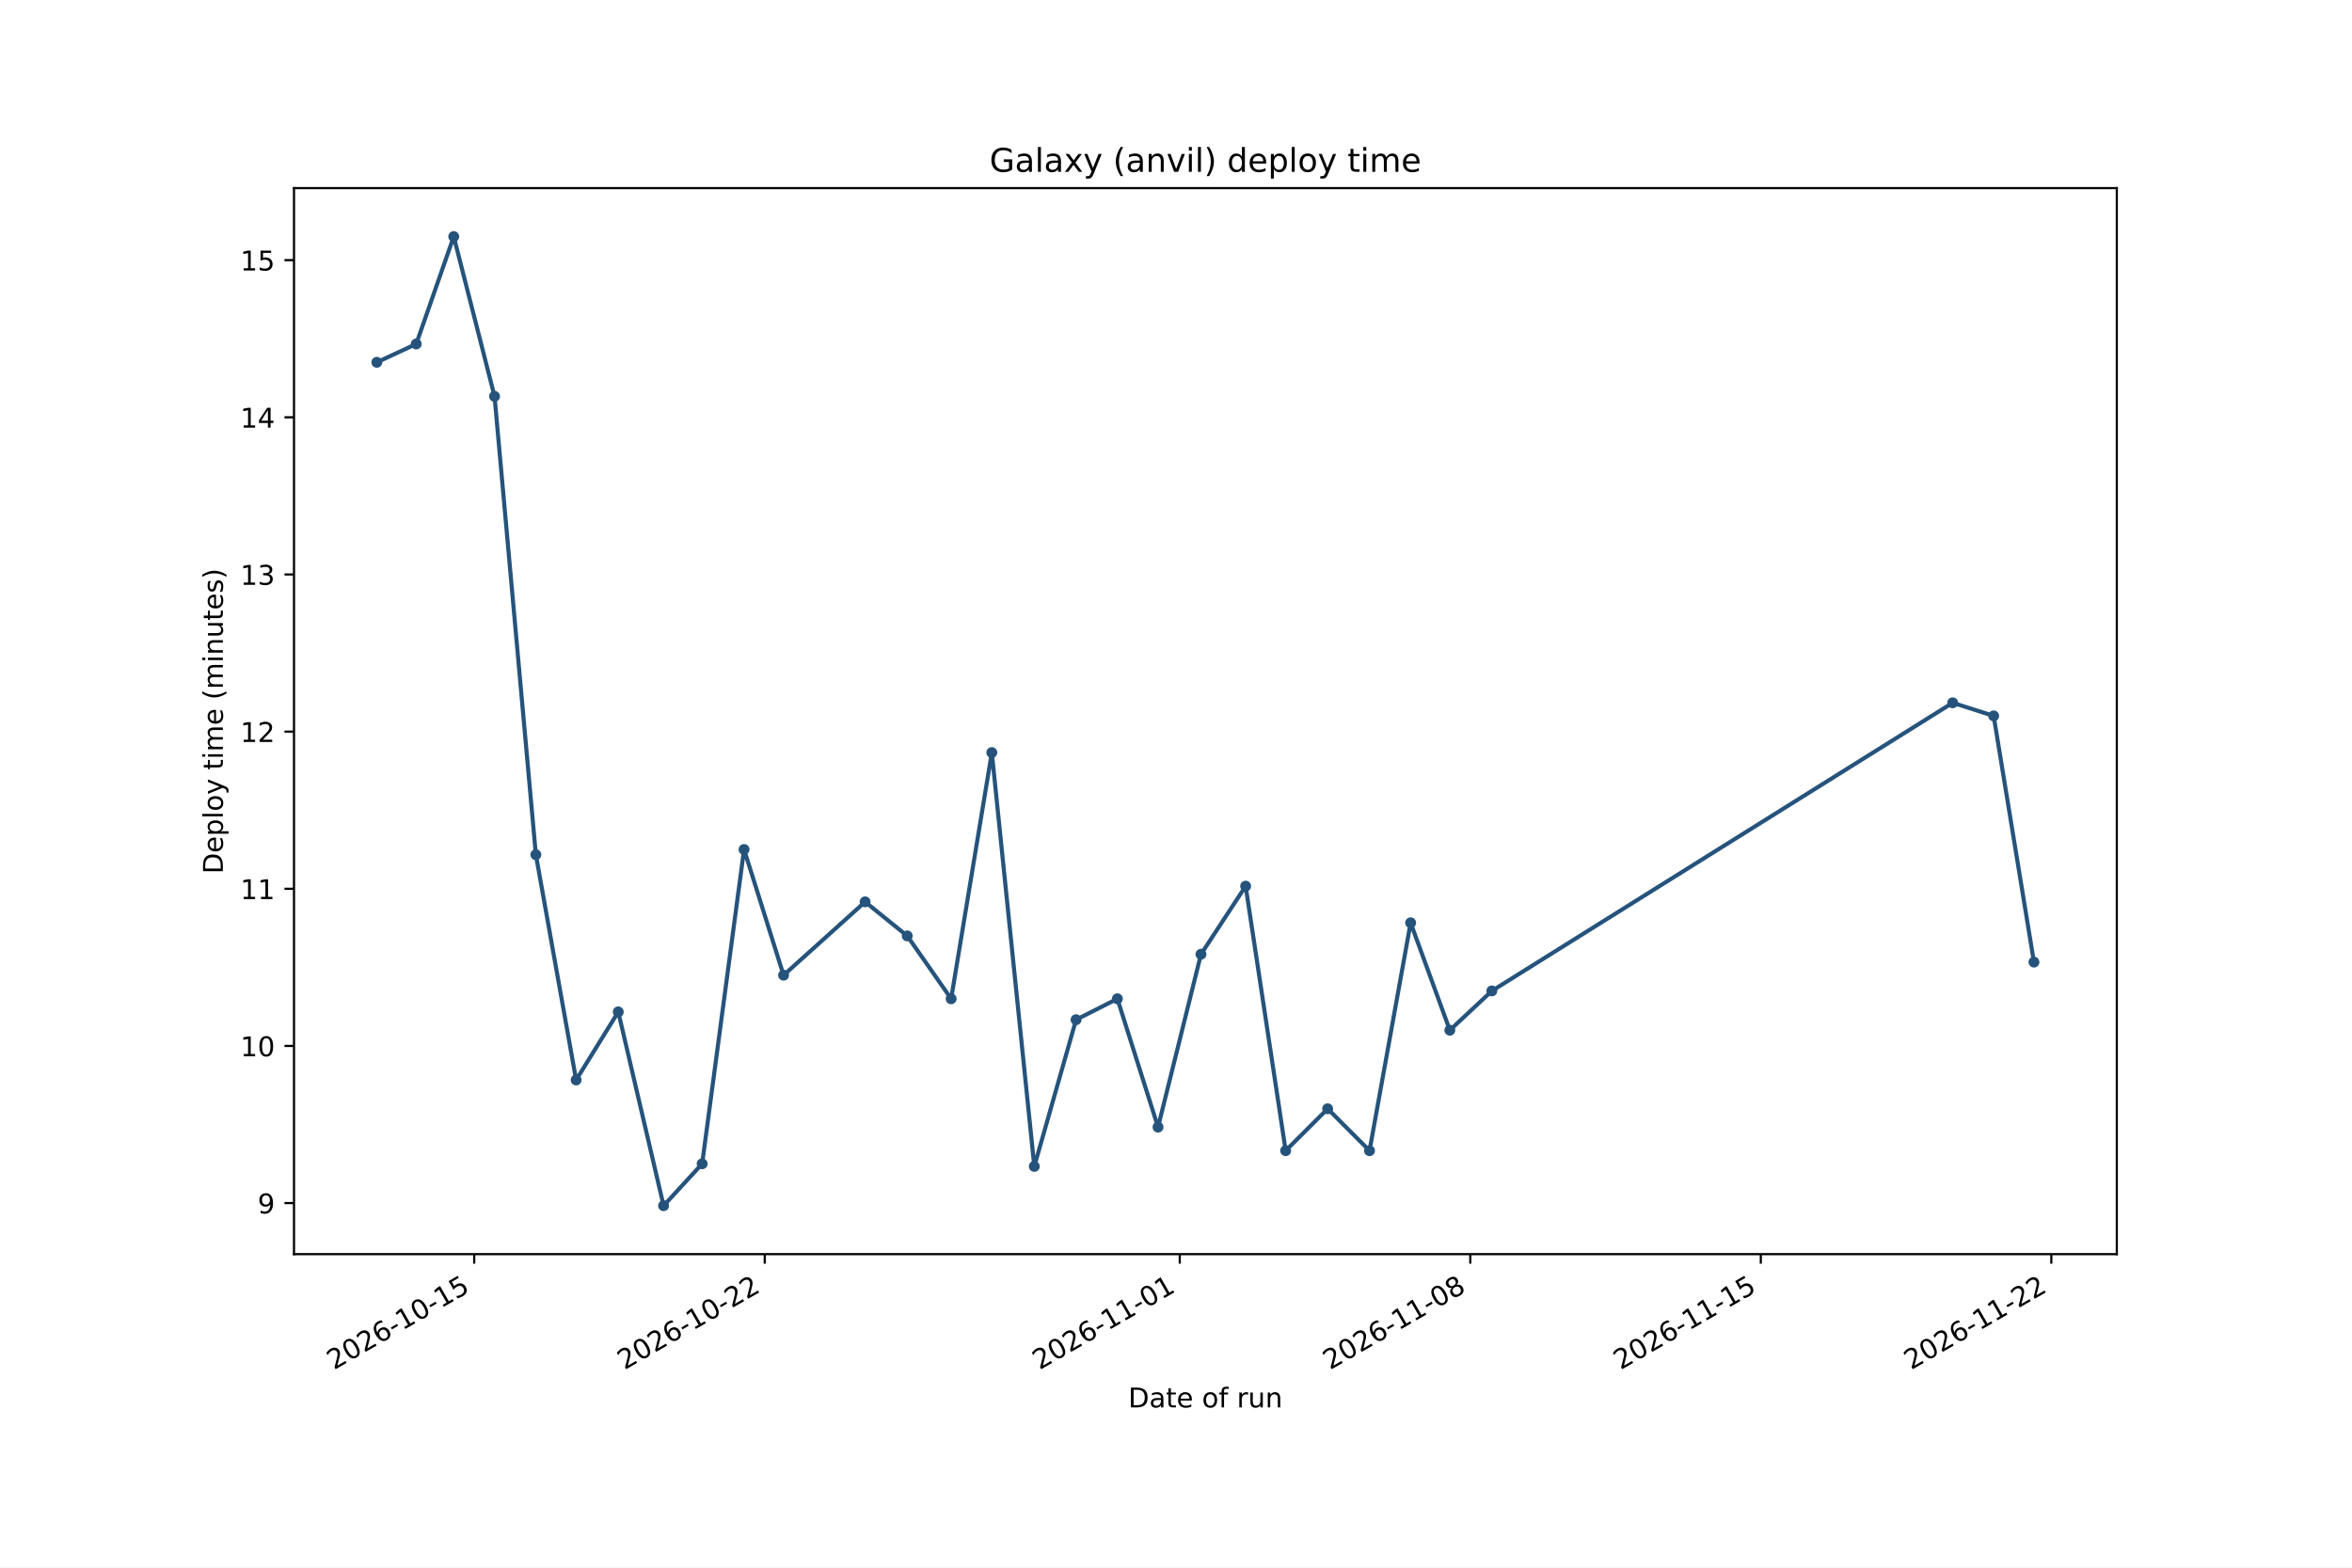
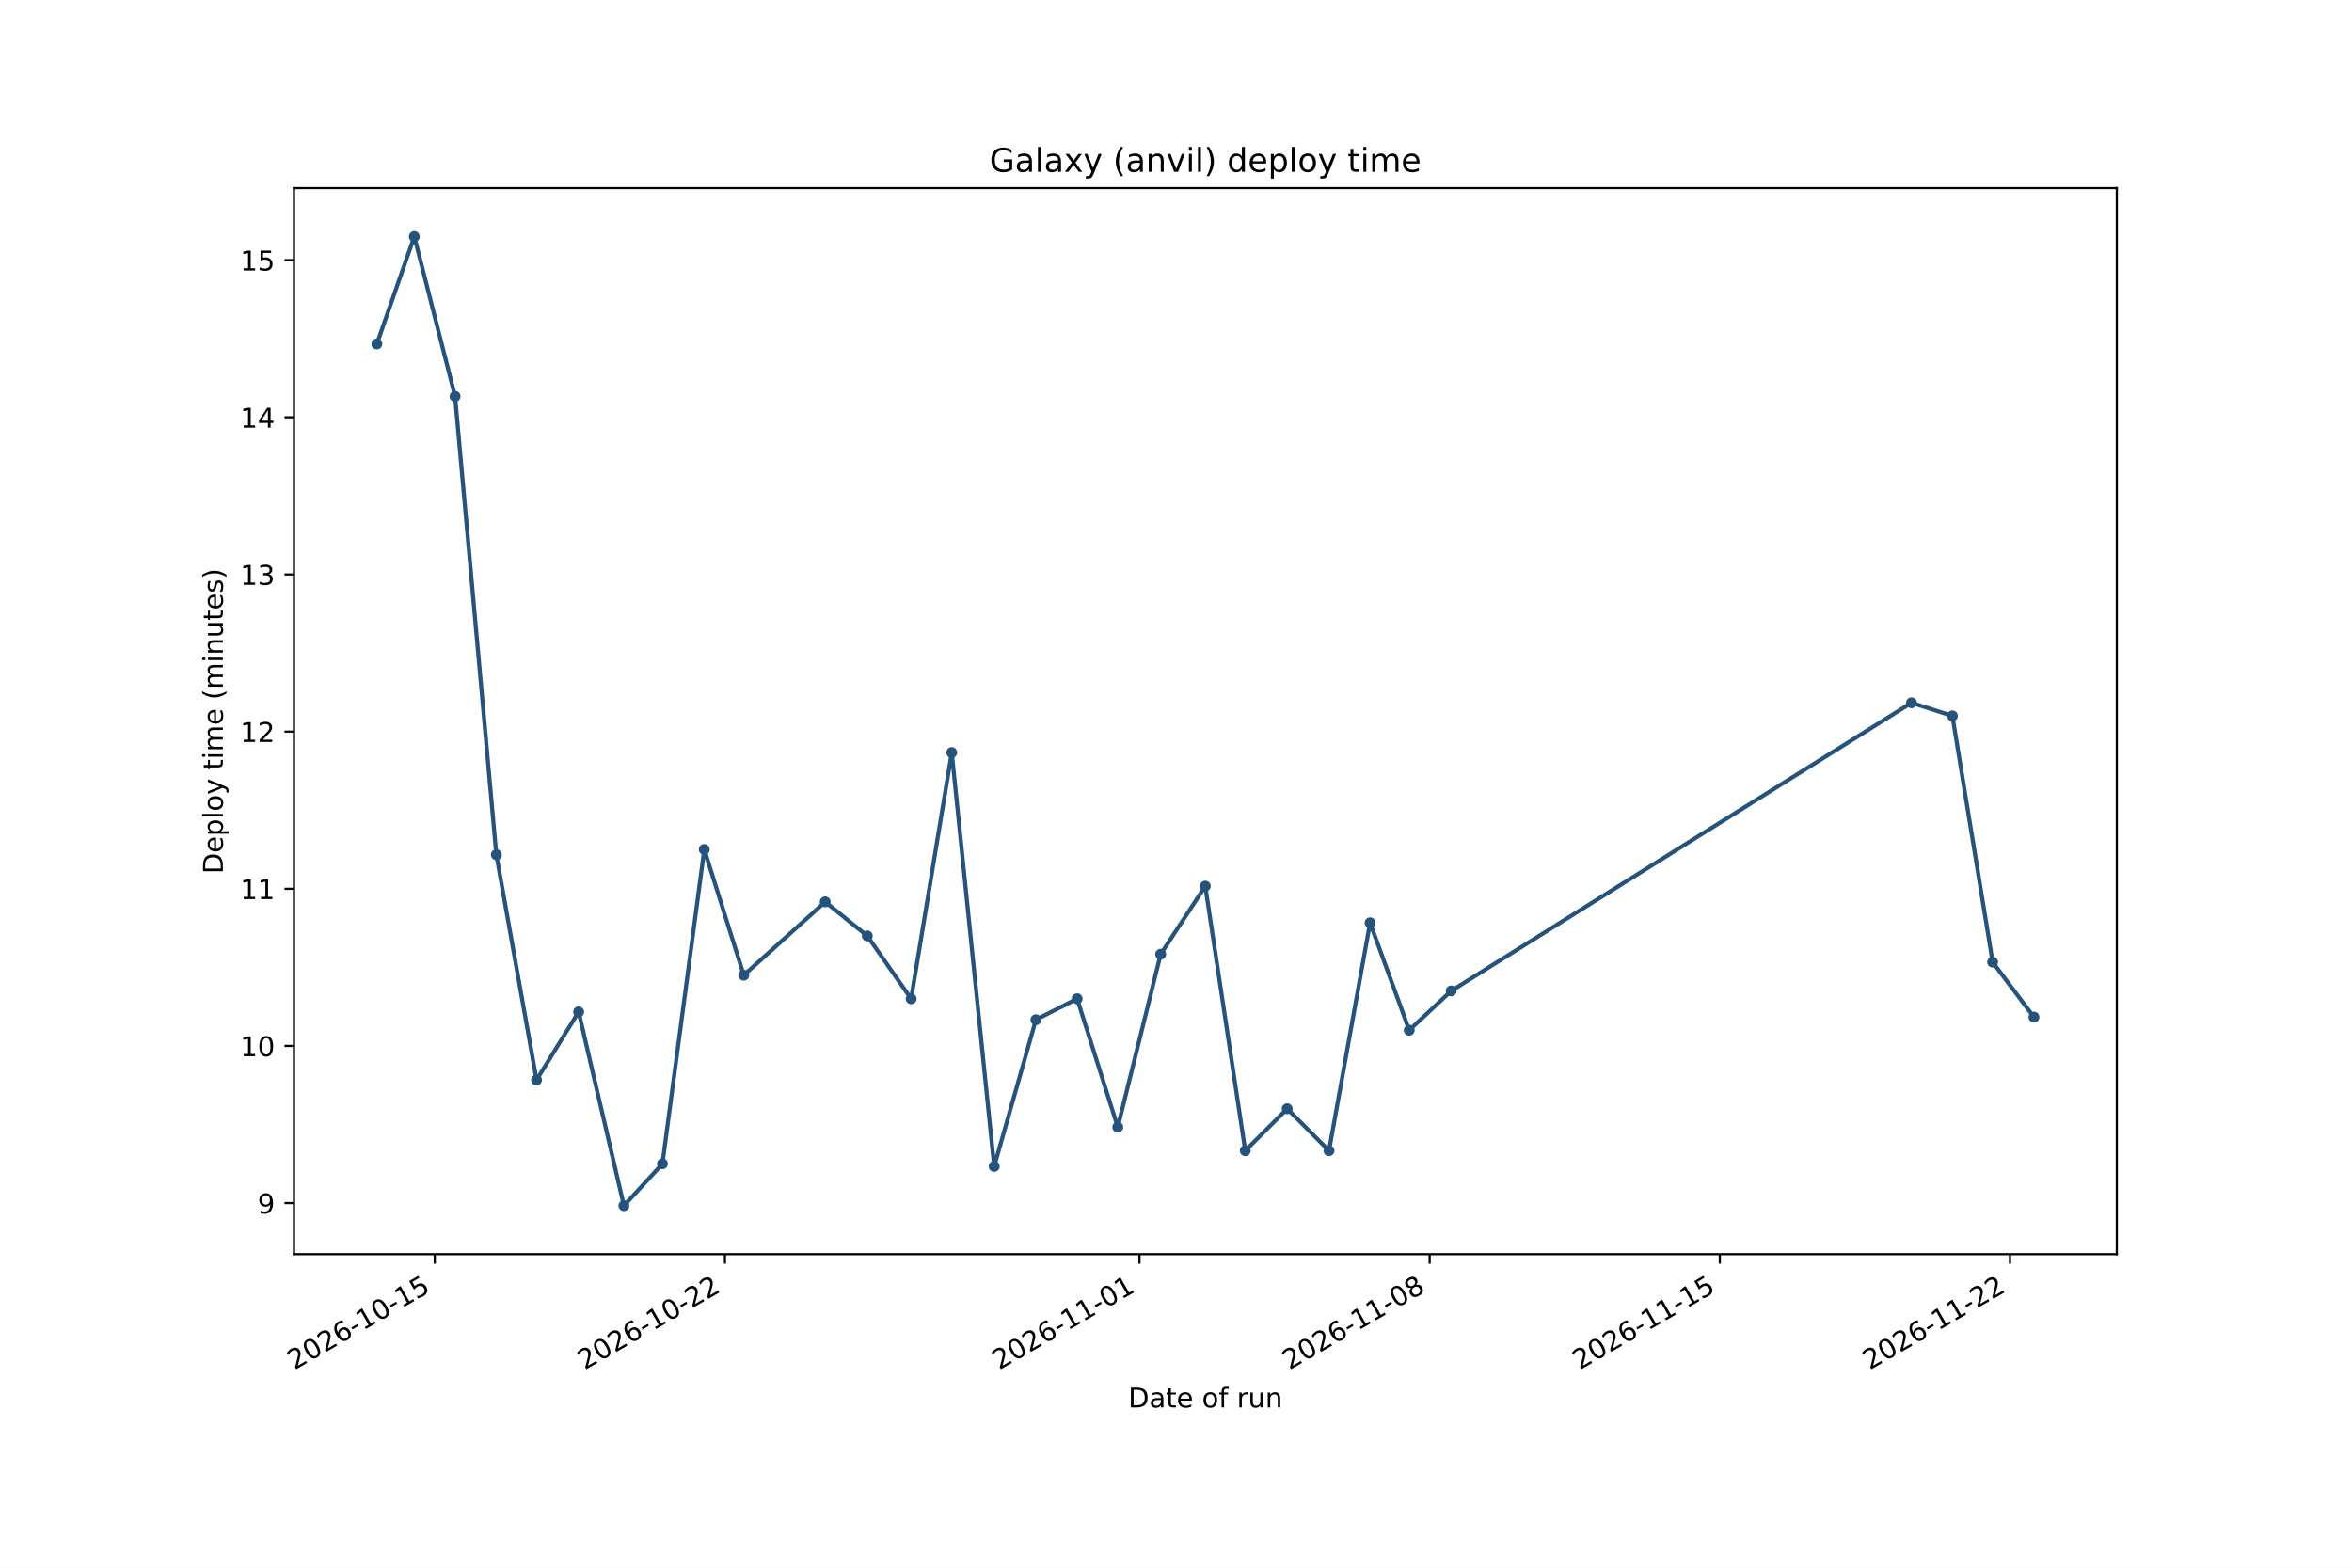
<svg xmlns="http://www.w3.org/2000/svg" xmlns:xlink="http://www.w3.org/1999/xlink" width="864pt" height="576pt" viewBox="0 0 864 576" version="1.1">
  <defs>
    <style type="text/css">*{stroke-linejoin: round; stroke-linecap: butt}</style>
  </defs>
  <g id="figure_1">
    <g id="patch_1">
      <path d="M 0 576  L 864 576  L 864 0  L 0 0  z " style="fill: #ffffff" />
    </g>
    <g id="axes_1">
      <g id="patch_2">
        <path d="M 108 460.8  L 777.6 460.8  L 777.6 69.12  L 108 69.12  z " style="fill: #ffffff" />
      </g>
      <g id="matplotlib.axis_1">
        <g id="xtick_1">
          <g id="line2d_1">
            <defs>
-               <path id="m2f91d8e961" d="M 0 0  L 0 3.5  " style="stroke: #000000; stroke-width: 0.8" />
+               <path id="m4a9b8f4893" d="M 0 0  L 0 3.5  " style="stroke: #000000; stroke-width: 0.8" />
            </defs>
            <g>
-               <use xlink:href="#m2f91d8e961" x="174.202" y="460.8" style="stroke: #000000; stroke-width: 0.8" />
+               <use xlink:href="#m4a9b8f4893" x="159.71" y="460.8" style="stroke: #000000; stroke-width: 0.8" />
            </g>
          </g>
          <g id="text_1">
-             <g transform="translate(122.6715 503.4376) rotate(-30) scale(0.1 -0.1)">
+             <g transform="translate(108.1794 503.4376) rotate(-30) scale(0.1 -0.1)">
              <defs>
                <path id="DejaVuSans-15" d="M 1228 531  L 3431 531  L 3431 0  L 469 0  L 469 531  Q 828 903 1448 1529  Q 2069 2156 2228 2338  Q 2531 2678 2651 2914  Q 2772 3150 2772 3378  Q 2772 3750 2511 3984  Q 2250 4219 1831 4219  Q 1534 4219 1204 4116  Q 875 4013 500 3803  L 500 4441  Q 881 4594 1212 4672  Q 1544 4750 1819 4750  Q 2544 4750 2975 4387  Q 3406 4025 3406 3419  Q 3406 3131 3298 2873  Q 3191 2616 2906 2266  Q 2828 2175 2409 1742  Q 1991 1309 1228 531  z " transform="scale(0.015625)" />
                <path id="DejaVuSans-13" d="M 2034 4250  Q 1547 4250 1301 3770  Q 1056 3291 1056 2328  Q 1056 1369 1301 889  Q 1547 409 2034 409  Q 2525 409 2770 889  Q 3016 1369 3016 2328  Q 3016 3291 2770 3770  Q 2525 4250 2034 4250  z M 2034 4750  Q 2819 4750 3233 4129  Q 3647 3509 3647 2328  Q 3647 1150 3233 529  Q 2819 -91 2034 -91  Q 1250 -91 836 529  Q 422 1150 422 2328  Q 422 3509 836 4129  Q 1250 4750 2034 4750  z " transform="scale(0.015625)" />
                <path id="DejaVuSans-19" d="M 2113 2584  Q 1688 2584 1439 2293  Q 1191 2003 1191 1497  Q 1191 994 1439 701  Q 1688 409 2113 409  Q 2538 409 2786 701  Q 3034 994 3034 1497  Q 3034 2003 2786 2293  Q 2538 2584 2113 2584  z M 3366 4563  L 3366 3988  Q 3128 4100 2886 4159  Q 2644 4219 2406 4219  Q 1781 4219 1451 3797  Q 1122 3375 1075 2522  Q 1259 2794 1537 2939  Q 1816 3084 2150 3084  Q 2853 3084 3261 2657  Q 3669 2231 3669 1497  Q 3669 778 3244 343  Q 2819 -91 2113 -91  Q 1303 -91 875 529  Q 447 1150 447 2328  Q 447 3434 972 4092  Q 1497 4750 2381 4750  Q 2619 4750 2861 4703  Q 3103 4656 3366 4563  z " transform="scale(0.015625)" />
                <path id="DejaVuSans-10" d="M 313 2009  L 1997 2009  L 1997 1497  L 313 1497  L 313 2009  z " transform="scale(0.015625)" />
                <path id="DejaVuSans-14" d="M 794 531  L 1825 531  L 1825 4091  L 703 3866  L 703 4441  L 1819 4666  L 2450 4666  L 2450 531  L 3481 531  L 3481 0  L 794 0  L 794 531  z " transform="scale(0.015625)" />
                <path id="DejaVuSans-18" d="M 691 4666  L 3169 4666  L 3169 4134  L 1269 4134  L 1269 2991  Q 1406 3038 1543 3061  Q 1681 3084 1819 3084  Q 2600 3084 3056 2656  Q 3513 2228 3513 1497  Q 3513 744 3044 326  Q 2575 -91 1722 -91  Q 1428 -91 1123 -41  Q 819 9 494 109  L 494 744  Q 775 591 1075 516  Q 1375 441 1709 441  Q 2250 441 2565 725  Q 2881 1009 2881 1497  Q 2881 1984 2565 2268  Q 2250 2553 1709 2553  Q 1456 2553 1204 2497  Q 953 2441 691 2322  L 691 4666  z " transform="scale(0.015625)" />
              </defs>
              <use xlink:href="#DejaVuSans-15" />
              <use xlink:href="#DejaVuSans-13" transform="translate(63.625 0)" />
              <use xlink:href="#DejaVuSans-15" transform="translate(127.25 0)" />
              <use xlink:href="#DejaVuSans-19" transform="translate(190.875 0)" />
              <use xlink:href="#DejaVuSans-10" transform="translate(254.5 0)" />
              <use xlink:href="#DejaVuSans-14" transform="translate(290.5781 0)" />
              <use xlink:href="#DejaVuSans-13" transform="translate(354.2031 0)" />
              <use xlink:href="#DejaVuSans-10" transform="translate(417.8281 0)" />
              <use xlink:href="#DejaVuSans-14" transform="translate(453.9062 0)" />
              <use xlink:href="#DejaVuSans-18" transform="translate(517.5312 0)" />
            </g>
          </g>
        </g>
        <g id="xtick_2">
          <g id="line2d_2">
            <g>
-               <use xlink:href="#m2f91d8e961" x="280.924" y="460.8" style="stroke: #000000; stroke-width: 0.8" />
+               <use xlink:href="#m4a9b8f4893" x="266.305" y="460.8" style="stroke: #000000; stroke-width: 0.8" />
            </g>
          </g>
          <g id="text_2">
-             <g transform="translate(229.3932 503.4376) rotate(-30) scale(0.1 -0.1)">
+             <g transform="translate(214.7742 503.4376) rotate(-30) scale(0.1 -0.1)">
              <use xlink:href="#DejaVuSans-15" />
              <use xlink:href="#DejaVuSans-13" transform="translate(63.625 0)" />
              <use xlink:href="#DejaVuSans-15" transform="translate(127.25 0)" />
              <use xlink:href="#DejaVuSans-19" transform="translate(190.875 0)" />
              <use xlink:href="#DejaVuSans-10" transform="translate(254.5 0)" />
              <use xlink:href="#DejaVuSans-14" transform="translate(290.5781 0)" />
              <use xlink:href="#DejaVuSans-13" transform="translate(354.2031 0)" />
              <use xlink:href="#DejaVuSans-10" transform="translate(417.8281 0)" />
              <use xlink:href="#DejaVuSans-15" transform="translate(453.9062 0)" />
              <use xlink:href="#DejaVuSans-15" transform="translate(517.5312 0)" />
            </g>
          </g>
        </g>
        <g id="xtick_3">
          <g id="line2d_3">
            <g>
-               <use xlink:href="#m2f91d8e961" x="433.384" y="460.8" style="stroke: #000000; stroke-width: 0.8" />
+               <use xlink:href="#m4a9b8f4893" x="418.583" y="460.8" style="stroke: #000000; stroke-width: 0.8" />
            </g>
          </g>
          <g id="text_3">
-             <g transform="translate(381.8528 503.4376) rotate(-30) scale(0.1 -0.1)">
+             <g transform="translate(367.0524 503.4376) rotate(-30) scale(0.1 -0.1)">
              <use xlink:href="#DejaVuSans-15" />
              <use xlink:href="#DejaVuSans-13" transform="translate(63.625 0)" />
              <use xlink:href="#DejaVuSans-15" transform="translate(127.25 0)" />
              <use xlink:href="#DejaVuSans-19" transform="translate(190.875 0)" />
              <use xlink:href="#DejaVuSans-10" transform="translate(254.5 0)" />
              <use xlink:href="#DejaVuSans-14" transform="translate(290.5781 0)" />
              <use xlink:href="#DejaVuSans-14" transform="translate(354.2031 0)" />
              <use xlink:href="#DejaVuSans-10" transform="translate(417.8281 0)" />
              <use xlink:href="#DejaVuSans-13" transform="translate(453.9062 0)" />
              <use xlink:href="#DejaVuSans-14" transform="translate(517.5312 0)" />
            </g>
          </g>
        </g>
        <g id="xtick_4">
          <g id="line2d_4">
            <g>
-               <use xlink:href="#m2f91d8e961" x="540.105" y="460.8" style="stroke: #000000; stroke-width: 0.8" />
+               <use xlink:href="#m4a9b8f4893" x="525.178" y="460.8" style="stroke: #000000; stroke-width: 0.8" />
            </g>
          </g>
          <g id="text_4">
-             <g transform="translate(488.5745 503.4376) rotate(-30) scale(0.1 -0.1)">
+             <g transform="translate(473.6472 503.4376) rotate(-30) scale(0.1 -0.1)">
              <defs>
                <path id="DejaVuSans-1b" d="M 2034 2216  Q 1584 2216 1326 1975  Q 1069 1734 1069 1313  Q 1069 891 1326 650  Q 1584 409 2034 409  Q 2484 409 2743 651  Q 3003 894 3003 1313  Q 3003 1734 2745 1975  Q 2488 2216 2034 2216  z M 1403 2484  Q 997 2584 770 2862  Q 544 3141 544 3541  Q 544 4100 942 4425  Q 1341 4750 2034 4750  Q 2731 4750 3128 4425  Q 3525 4100 3525 3541  Q 3525 3141 3298 2862  Q 3072 2584 2669 2484  Q 3125 2378 3379 2068  Q 3634 1759 3634 1313  Q 3634 634 3220 271  Q 2806 -91 2034 -91  Q 1263 -91 848 271  Q 434 634 434 1313  Q 434 1759 690 2068  Q 947 2378 1403 2484  z M 1172 3481  Q 1172 3119 1398 2916  Q 1625 2713 2034 2713  Q 2441 2713 2670 2916  Q 2900 3119 2900 3481  Q 2900 3844 2670 4047  Q 2441 4250 2034 4250  Q 1625 4250 1398 4047  Q 1172 3844 1172 3481  z " transform="scale(0.015625)" />
              </defs>
              <use xlink:href="#DejaVuSans-15" />
              <use xlink:href="#DejaVuSans-13" transform="translate(63.625 0)" />
              <use xlink:href="#DejaVuSans-15" transform="translate(127.25 0)" />
              <use xlink:href="#DejaVuSans-19" transform="translate(190.875 0)" />
              <use xlink:href="#DejaVuSans-10" transform="translate(254.5 0)" />
              <use xlink:href="#DejaVuSans-14" transform="translate(290.5781 0)" />
              <use xlink:href="#DejaVuSans-14" transform="translate(354.2031 0)" />
              <use xlink:href="#DejaVuSans-10" transform="translate(417.8281 0)" />
              <use xlink:href="#DejaVuSans-13" transform="translate(453.9062 0)" />
              <use xlink:href="#DejaVuSans-1b" transform="translate(517.5312 0)" />
            </g>
          </g>
        </g>
        <g id="xtick_5">
          <g id="line2d_5">
            <g>
-               <use xlink:href="#m2f91d8e961" x="646.827" y="460.8" style="stroke: #000000; stroke-width: 0.8" />
+               <use xlink:href="#m4a9b8f4893" x="631.773" y="460.8" style="stroke: #000000; stroke-width: 0.8" />
            </g>
          </g>
          <g id="text_5">
-             <g transform="translate(595.2963 503.4376) rotate(-30) scale(0.1 -0.1)">
+             <g transform="translate(580.2419 503.4376) rotate(-30) scale(0.1 -0.1)">
              <use xlink:href="#DejaVuSans-15" />
              <use xlink:href="#DejaVuSans-13" transform="translate(63.625 0)" />
              <use xlink:href="#DejaVuSans-15" transform="translate(127.25 0)" />
              <use xlink:href="#DejaVuSans-19" transform="translate(190.875 0)" />
              <use xlink:href="#DejaVuSans-10" transform="translate(254.5 0)" />
              <use xlink:href="#DejaVuSans-14" transform="translate(290.5781 0)" />
              <use xlink:href="#DejaVuSans-14" transform="translate(354.2031 0)" />
              <use xlink:href="#DejaVuSans-10" transform="translate(417.8281 0)" />
              <use xlink:href="#DejaVuSans-14" transform="translate(453.9062 0)" />
              <use xlink:href="#DejaVuSans-18" transform="translate(517.5312 0)" />
            </g>
          </g>
        </g>
        <g id="xtick_6">
          <g id="line2d_6">
            <g>
-               <use xlink:href="#m2f91d8e961" x="753.549" y="460.8" style="stroke: #000000; stroke-width: 0.8" />
+               <use xlink:href="#m4a9b8f4893" x="738.367" y="460.8" style="stroke: #000000; stroke-width: 0.8" />
            </g>
          </g>
          <g id="text_6">
-             <g transform="translate(702.018 503.4376) rotate(-30) scale(0.1 -0.1)">
+             <g transform="translate(686.8367 503.4376) rotate(-30) scale(0.1 -0.1)">
              <use xlink:href="#DejaVuSans-15" />
              <use xlink:href="#DejaVuSans-13" transform="translate(63.625 0)" />
              <use xlink:href="#DejaVuSans-15" transform="translate(127.25 0)" />
              <use xlink:href="#DejaVuSans-19" transform="translate(190.875 0)" />
              <use xlink:href="#DejaVuSans-10" transform="translate(254.5 0)" />
              <use xlink:href="#DejaVuSans-14" transform="translate(290.5781 0)" />
              <use xlink:href="#DejaVuSans-14" transform="translate(354.2031 0)" />
              <use xlink:href="#DejaVuSans-10" transform="translate(417.8281 0)" />
              <use xlink:href="#DejaVuSans-15" transform="translate(453.9062 0)" />
              <use xlink:href="#DejaVuSans-15" transform="translate(517.5312 0)" />
            </g>
          </g>
        </g>
        <g id="text_7">
          <g transform="translate(414.4586 517.1165) scale(0.1 -0.1)">
            <defs>
              <path id="DejaVuSans-27" d="M 1259 4147  L 1259 519  L 2022 519  Q 2988 519 3436 956  Q 3884 1394 3884 2338  Q 3884 3275 3436 3711  Q 2988 4147 2022 4147  L 1259 4147  z M 628 4666  L 1925 4666  Q 3281 4666 3915 4102  Q 4550 3538 4550 2338  Q 4550 1131 3912 565  Q 3275 0 1925 0  L 628 0  L 628 4666  z " transform="scale(0.015625)" />
              <path id="DejaVuSans-44" d="M 2194 1759  Q 1497 1759 1228 1600  Q 959 1441 959 1056  Q 959 750 1161 570  Q 1363 391 1709 391  Q 2188 391 2477 730  Q 2766 1069 2766 1631  L 2766 1759  L 2194 1759  z M 3341 1997  L 3341 0  L 2766 0  L 2766 531  Q 2569 213 2275 61  Q 1981 -91 1556 -91  Q 1019 -91 701 211  Q 384 513 384 1019  Q 384 1609 779 1909  Q 1175 2209 1959 2209  L 2766 2209  L 2766 2266  Q 2766 2663 2505 2880  Q 2244 3097 1772 3097  Q 1472 3097 1187 3025  Q 903 2953 641 2809  L 641 3341  Q 956 3463 1253 3523  Q 1550 3584 1831 3584  Q 2591 3584 2966 3190  Q 3341 2797 3341 1997  z " transform="scale(0.015625)" />
              <path id="DejaVuSans-57" d="M 1172 4494  L 1172 3500  L 2356 3500  L 2356 3053  L 1172 3053  L 1172 1153  Q 1172 725 1289 603  Q 1406 481 1766 481  L 2356 481  L 2356 0  L 1766 0  Q 1100 0 847 248  Q 594 497 594 1153  L 594 3053  L 172 3053  L 172 3500  L 594 3500  L 594 4494  L 1172 4494  z " transform="scale(0.015625)" />
              <path id="DejaVuSans-48" d="M 3597 1894  L 3597 1613  L 953 1613  Q 991 1019 1311 708  Q 1631 397 2203 397  Q 2534 397 2845 478  Q 3156 559 3463 722  L 3463 178  Q 3153 47 2828 -22  Q 2503 -91 2169 -91  Q 1331 -91 842 396  Q 353 884 353 1716  Q 353 2575 817 3079  Q 1281 3584 2069 3584  Q 2775 3584 3186 3129  Q 3597 2675 3597 1894  z M 3022 2063  Q 3016 2534 2758 2815  Q 2500 3097 2075 3097  Q 1594 3097 1305 2825  Q 1016 2553 972 2059  L 3022 2063  z " transform="scale(0.015625)" />
              <path id="DejaVuSans-3" transform="scale(0.015625)" />
              <path id="DejaVuSans-52" d="M 1959 3097  Q 1497 3097 1228 2736  Q 959 2375 959 1747  Q 959 1119 1226 758  Q 1494 397 1959 397  Q 2419 397 2687 759  Q 2956 1122 2956 1747  Q 2956 2369 2687 2733  Q 2419 3097 1959 3097  z M 1959 3584  Q 2709 3584 3137 3096  Q 3566 2609 3566 1747  Q 3566 888 3137 398  Q 2709 -91 1959 -91  Q 1206 -91 779 398  Q 353 888 353 1747  Q 353 2609 779 3096  Q 1206 3584 1959 3584  z " transform="scale(0.015625)" />
              <path id="DejaVuSans-49" d="M 2375 4863  L 2375 4384  L 1825 4384  Q 1516 4384 1395 4259  Q 1275 4134 1275 3809  L 1275 3500  L 2222 3500  L 2222 3053  L 1275 3053  L 1275 0  L 697 0  L 697 3053  L 147 3053  L 147 3500  L 697 3500  L 697 3744  Q 697 4328 969 4595  Q 1241 4863 1831 4863  L 2375 4863  z " transform="scale(0.015625)" />
              <path id="DejaVuSans-55" d="M 2631 2963  Q 2534 3019 2420 3045  Q 2306 3072 2169 3072  Q 1681 3072 1420 2755  Q 1159 2438 1159 1844  L 1159 0  L 581 0  L 581 3500  L 1159 3500  L 1159 2956  Q 1341 3275 1631 3429  Q 1922 3584 2338 3584  Q 2397 3584 2469 3576  Q 2541 3569 2628 3553  L 2631 2963  z " transform="scale(0.015625)" />
              <path id="DejaVuSans-58" d="M 544 1381  L 544 3500  L 1119 3500  L 1119 1403  Q 1119 906 1312 657  Q 1506 409 1894 409  Q 2359 409 2629 706  Q 2900 1003 2900 1516  L 2900 3500  L 3475 3500  L 3475 0  L 2900 0  L 2900 538  Q 2691 219 2414 64  Q 2138 -91 1772 -91  Q 1169 -91 856 284  Q 544 659 544 1381  z M 1991 3584  L 1991 3584  z " transform="scale(0.015625)" />
              <path id="DejaVuSans-51" d="M 3513 2113  L 3513 0  L 2938 0  L 2938 2094  Q 2938 2591 2744 2837  Q 2550 3084 2163 3084  Q 1697 3084 1428 2787  Q 1159 2491 1159 1978  L 1159 0  L 581 0  L 581 3500  L 1159 3500  L 1159 2956  Q 1366 3272 1645 3428  Q 1925 3584 2291 3584  Q 2894 3584 3203 3211  Q 3513 2838 3513 2113  z " transform="scale(0.015625)" />
            </defs>
            <use xlink:href="#DejaVuSans-27" />
            <use xlink:href="#DejaVuSans-44" transform="translate(77 0)" />
            <use xlink:href="#DejaVuSans-57" transform="translate(138.2812 0)" />
            <use xlink:href="#DejaVuSans-48" transform="translate(177.4844 0)" />
            <use xlink:href="#DejaVuSans-3" transform="translate(239.0156 0)" />
            <use xlink:href="#DejaVuSans-52" transform="translate(270.7969 0)" />
            <use xlink:href="#DejaVuSans-49" transform="translate(331.9844 0)" />
            <use xlink:href="#DejaVuSans-3" transform="translate(367.1875 0)" />
            <use xlink:href="#DejaVuSans-55" transform="translate(398.9688 0)" />
            <use xlink:href="#DejaVuSans-58" transform="translate(440.0781 0)" />
            <use xlink:href="#DejaVuSans-51" transform="translate(503.4531 0)" />
          </g>
        </g>
      </g>
      <g id="matplotlib.axis_2">
        <g id="ytick_1">
          <g id="line2d_7">
            <defs>
-               <path id="mfdd6f43679" d="M 0 0  L -3.5 0  " style="stroke: #000000; stroke-width: 0.8" />
+               <path id="m5845e5b395" d="M 0 0  L -3.5 0  " style="stroke: #000000; stroke-width: 0.8" />
            </defs>
            <g>
-               <use xlink:href="#mfdd6f43679" x="108" y="442.034" style="stroke: #000000; stroke-width: 0.8" />
+               <use xlink:href="#m5845e5b395" x="108" y="442.034" style="stroke: #000000; stroke-width: 0.8" />
            </g>
          </g>
          <g id="text_8">
            <g transform="translate(94.6375 445.8328) scale(0.1 -0.1)">
              <defs>
                <path id="DejaVuSans-1c" d="M 703 97  L 703 672  Q 941 559 1184 500  Q 1428 441 1663 441  Q 2288 441 2617 861  Q 2947 1281 2994 2138  Q 2813 1869 2534 1725  Q 2256 1581 1919 1581  Q 1219 1581 811 2004  Q 403 2428 403 3163  Q 403 3881 828 4315  Q 1253 4750 1959 4750  Q 2769 4750 3195 4129  Q 3622 3509 3622 2328  Q 3622 1225 3098 567  Q 2575 -91 1691 -91  Q 1453 -91 1209 -44  Q 966 3 703 97  z M 1959 2075  Q 2384 2075 2632 2365  Q 2881 2656 2881 3163  Q 2881 3666 2632 3958  Q 2384 4250 1959 4250  Q 1534 4250 1286 3958  Q 1038 3666 1038 3163  Q 1038 2656 1286 2365  Q 1534 2075 1959 2075  z " transform="scale(0.015625)" />
              </defs>
              <use xlink:href="#DejaVuSans-1c" />
            </g>
          </g>
        </g>
        <g id="ytick_2">
          <g id="line2d_8">
            <g>
-               <use xlink:href="#mfdd6f43679" x="108" y="384.292" style="stroke: #000000; stroke-width: 0.8" />
+               <use xlink:href="#m5845e5b395" x="108" y="384.292" style="stroke: #000000; stroke-width: 0.8" />
            </g>
          </g>
          <g id="text_9">
            <g transform="translate(88.275 388.0913) scale(0.1 -0.1)">
              <use xlink:href="#DejaVuSans-14" />
              <use xlink:href="#DejaVuSans-13" transform="translate(63.625 0)" />
            </g>
          </g>
        </g>
        <g id="ytick_3">
          <g id="line2d_9">
            <g>
-               <use xlink:href="#mfdd6f43679" x="108" y="326.551" style="stroke: #000000; stroke-width: 0.8" />
+               <use xlink:href="#m5845e5b395" x="108" y="326.551" style="stroke: #000000; stroke-width: 0.8" />
            </g>
          </g>
          <g id="text_10">
            <g transform="translate(88.275 330.3498) scale(0.1 -0.1)">
              <use xlink:href="#DejaVuSans-14" />
              <use xlink:href="#DejaVuSans-14" transform="translate(63.625 0)" />
            </g>
          </g>
        </g>
        <g id="ytick_4">
          <g id="line2d_10">
            <g>
-               <use xlink:href="#mfdd6f43679" x="108" y="268.809" style="stroke: #000000; stroke-width: 0.8" />
+               <use xlink:href="#m5845e5b395" x="108" y="268.809" style="stroke: #000000; stroke-width: 0.8" />
            </g>
          </g>
          <g id="text_11">
            <g transform="translate(88.275 272.6083) scale(0.1 -0.1)">
              <use xlink:href="#DejaVuSans-14" />
              <use xlink:href="#DejaVuSans-15" transform="translate(63.625 0)" />
            </g>
          </g>
        </g>
        <g id="ytick_5">
          <g id="line2d_11">
            <g>
-               <use xlink:href="#mfdd6f43679" x="108" y="211.068" style="stroke: #000000; stroke-width: 0.8" />
+               <use xlink:href="#m5845e5b395" x="108" y="211.068" style="stroke: #000000; stroke-width: 0.8" />
            </g>
          </g>
          <g id="text_12">
            <g transform="translate(88.275 214.8667) scale(0.1 -0.1)">
              <defs>
                <path id="DejaVuSans-16" d="M 2597 2516  Q 3050 2419 3304 2112  Q 3559 1806 3559 1356  Q 3559 666 3084 287  Q 2609 -91 1734 -91  Q 1441 -91 1130 -33  Q 819 25 488 141  L 488 750  Q 750 597 1062 519  Q 1375 441 1716 441  Q 2309 441 2620 675  Q 2931 909 2931 1356  Q 2931 1769 2642 2001  Q 2353 2234 1838 2234  L 1294 2234  L 1294 2753  L 1863 2753  Q 2328 2753 2575 2939  Q 2822 3125 2822 3475  Q 2822 3834 2567 4026  Q 2313 4219 1838 4219  Q 1578 4219 1281 4162  Q 984 4106 628 3988  L 628 4550  Q 988 4650 1302 4700  Q 1616 4750 1894 4750  Q 2613 4750 3031 4423  Q 3450 4097 3450 3541  Q 3450 3153 3228 2886  Q 3006 2619 2597 2516  z " transform="scale(0.015625)" />
              </defs>
              <use xlink:href="#DejaVuSans-14" />
              <use xlink:href="#DejaVuSans-16" transform="translate(63.625 0)" />
            </g>
          </g>
        </g>
        <g id="ytick_6">
          <g id="line2d_12">
            <g>
-               <use xlink:href="#mfdd6f43679" x="108" y="153.326" style="stroke: #000000; stroke-width: 0.8" />
+               <use xlink:href="#m5845e5b395" x="108" y="153.326" style="stroke: #000000; stroke-width: 0.8" />
            </g>
          </g>
          <g id="text_13">
            <g transform="translate(88.275 157.1252) scale(0.1 -0.1)">
              <defs>
                <path id="DejaVuSans-17" d="M 2419 4116  L 825 1625  L 2419 1625  L 2419 4116  z M 2253 4666  L 3047 4666  L 3047 1625  L 3713 1625  L 3713 1100  L 3047 1100  L 3047 0  L 2419 0  L 2419 1100  L 313 1100  L 313 1709  L 2253 4666  z " transform="scale(0.015625)" />
              </defs>
              <use xlink:href="#DejaVuSans-14" />
              <use xlink:href="#DejaVuSans-17" transform="translate(63.625 0)" />
            </g>
          </g>
        </g>
        <g id="ytick_7">
          <g id="line2d_13">
            <g>
-               <use xlink:href="#mfdd6f43679" x="108" y="95.585" style="stroke: #000000; stroke-width: 0.8" />
+               <use xlink:href="#m5845e5b395" x="108" y="95.585" style="stroke: #000000; stroke-width: 0.8" />
            </g>
          </g>
          <g id="text_14">
            <g transform="translate(88.275 99.38369) scale(0.1 -0.1)">
              <use xlink:href="#DejaVuSans-14" />
              <use xlink:href="#DejaVuSans-18" transform="translate(63.625 0)" />
            </g>
          </g>
        </g>
        <g id="text_15">
          <g transform="translate(81.87266 321.0827) rotate(-90) scale(0.1 -0.1)">
            <defs>
              <path id="DejaVuSans-53" d="M 1159 525  L 1159 -1331  L 581 -1331  L 581 3500  L 1159 3500  L 1159 2969  Q 1341 3281 1617 3432  Q 1894 3584 2278 3584  Q 2916 3584 3314 3078  Q 3713 2572 3713 1747  Q 3713 922 3314 415  Q 2916 -91 2278 -91  Q 1894 -91 1617 61  Q 1341 213 1159 525  z M 3116 1747  Q 3116 2381 2855 2742  Q 2594 3103 2138 3103  Q 1681 3103 1420 2742  Q 1159 2381 1159 1747  Q 1159 1113 1420 752  Q 1681 391 2138 391  Q 2594 391 2855 752  Q 3116 1113 3116 1747  z " transform="scale(0.015625)" />
              <path id="DejaVuSans-4f" d="M 603 4863  L 1178 4863  L 1178 0  L 603 0  L 603 4863  z " transform="scale(0.015625)" />
              <path id="DejaVuSans-5c" d="M 2059 -325  Q 1816 -950 1584 -1140  Q 1353 -1331 966 -1331  L 506 -1331  L 506 -850  L 844 -850  Q 1081 -850 1212 -737  Q 1344 -625 1503 -206  L 1606 56  L 191 3500  L 800 3500  L 1894 763  L 2988 3500  L 3597 3500  L 2059 -325  z " transform="scale(0.015625)" />
              <path id="DejaVuSans-4c" d="M 603 3500  L 1178 3500  L 1178 0  L 603 0  L 603 3500  z M 603 4863  L 1178 4863  L 1178 4134  L 603 4134  L 603 4863  z " transform="scale(0.015625)" />
              <path id="DejaVuSans-50" d="M 3328 2828  Q 3544 3216 3844 3400  Q 4144 3584 4550 3584  Q 5097 3584 5394 3201  Q 5691 2819 5691 2113  L 5691 0  L 5113 0  L 5113 2094  Q 5113 2597 4934 2840  Q 4756 3084 4391 3084  Q 3944 3084 3684 2787  Q 3425 2491 3425 1978  L 3425 0  L 2847 0  L 2847 2094  Q 2847 2600 2669 2842  Q 2491 3084 2119 3084  Q 1678 3084 1418 2786  Q 1159 2488 1159 1978  L 1159 0  L 581 0  L 581 3500  L 1159 3500  L 1159 2956  Q 1356 3278 1631 3431  Q 1906 3584 2284 3584  Q 2666 3584 2933 3390  Q 3200 3197 3328 2828  z " transform="scale(0.015625)" />
              <path id="DejaVuSans-b" d="M 1984 4856  Q 1566 4138 1362 3434  Q 1159 2731 1159 2009  Q 1159 1288 1364 580  Q 1569 -128 1984 -844  L 1484 -844  Q 1016 -109 783 600  Q 550 1309 550 2009  Q 550 2706 781 3412  Q 1013 4119 1484 4856  L 1984 4856  z " transform="scale(0.015625)" />
              <path id="DejaVuSans-56" d="M 2834 3397  L 2834 2853  Q 2591 2978 2328 3040  Q 2066 3103 1784 3103  Q 1356 3103 1142 2972  Q 928 2841 928 2578  Q 928 2378 1081 2264  Q 1234 2150 1697 2047  L 1894 2003  Q 2506 1872 2764 1633  Q 3022 1394 3022 966  Q 3022 478 2636 193  Q 2250 -91 1575 -91  Q 1294 -91 989 -36  Q 684 19 347 128  L 347 722  Q 666 556 975 473  Q 1284 391 1588 391  Q 1994 391 2212 530  Q 2431 669 2431 922  Q 2431 1156 2273 1281  Q 2116 1406 1581 1522  L 1381 1569  Q 847 1681 609 1914  Q 372 2147 372 2553  Q 372 3047 722 3315  Q 1072 3584 1716 3584  Q 2034 3584 2315 3537  Q 2597 3491 2834 3397  z " transform="scale(0.015625)" />
              <path id="DejaVuSans-c" d="M 513 4856  L 1013 4856  Q 1481 4119 1714 3412  Q 1947 2706 1947 2009  Q 1947 1309 1714 600  Q 1481 -109 1013 -844  L 513 -844  Q 928 -128 1133 580  Q 1338 1288 1338 2009  Q 1338 2731 1133 3434  Q 928 4138 513 4856  z " transform="scale(0.015625)" />
            </defs>
            <use xlink:href="#DejaVuSans-27" />
            <use xlink:href="#DejaVuSans-48" transform="translate(77 0)" />
            <use xlink:href="#DejaVuSans-53" transform="translate(138.5312 0)" />
            <use xlink:href="#DejaVuSans-4f" transform="translate(202.0156 0)" />
            <use xlink:href="#DejaVuSans-52" transform="translate(229.7969 0)" />
            <use xlink:href="#DejaVuSans-5c" transform="translate(290.9844 0)" />
            <use xlink:href="#DejaVuSans-3" transform="translate(350.1719 0)" />
            <use xlink:href="#DejaVuSans-57" transform="translate(381.9531 0)" />
            <use xlink:href="#DejaVuSans-4c" transform="translate(421.1562 0)" />
            <use xlink:href="#DejaVuSans-50" transform="translate(448.9375 0)" />
            <use xlink:href="#DejaVuSans-48" transform="translate(546.3438 0)" />
            <use xlink:href="#DejaVuSans-3" transform="translate(607.875 0)" />
            <use xlink:href="#DejaVuSans-b" transform="translate(639.6562 0)" />
            <use xlink:href="#DejaVuSans-50" transform="translate(678.6719 0)" />
            <use xlink:href="#DejaVuSans-4c" transform="translate(776.0781 0)" />
            <use xlink:href="#DejaVuSans-51" transform="translate(803.8594 0)" />
            <use xlink:href="#DejaVuSans-58" transform="translate(867.2344 0)" />
            <use xlink:href="#DejaVuSans-57" transform="translate(930.6094 0)" />
            <use xlink:href="#DejaVuSans-48" transform="translate(969.8125 0)" />
            <use xlink:href="#DejaVuSans-56" transform="translate(1031.344 0)" />
            <use xlink:href="#DejaVuSans-c" transform="translate(1083.438 0)" />
          </g>
        </g>
      </g>
      <g id="line2d_14">
-         <path d="M 747.164 353.497  L 732.364 263.035  L 717.312 258.223  L 548.027 364.083  L 532.592 378.518  L 518.192 339.062  L 503.09 422.787  L 487.712 407.389  L 472.284 422.787  L 457.582 325.589  L 441.175 350.61  L 425.4 414.126  L 410.462 366.97  L 395.295 374.669  L 379.95 428.561  L 364.342 276.508  L 349.402 366.97  L 333.273 343.873  L 317.798 331.363  L 287.845 358.309  L 273.328 312.116  L 257.933 427.599  L 243.77 442.996  L 227.117 371.782  L 211.64 396.803  L 196.845 314.04  L 181.67 145.628  L 166.679 86.924  L 152.903 126.38  L 138.436 133.117  " clip-path="url(#p4bc7401432)" style="fill: none; stroke: #25537b; stroke-width: 1.5; stroke-linecap: square" />
+         <path d="M 747.164 373.707  L 731.99 353.497  L 717.208 263.035  L 702.174 258.223  L 533.09 364.083  L 517.673 378.518  L 503.29 339.062  L 488.207 422.787  L 472.847 407.389  L 457.437 422.787  L 442.753 325.589  L 426.365 350.61  L 410.609 414.126  L 395.689 366.97  L 380.54 374.669  L 365.213 428.561  L 349.623 276.508  L 334.701 366.97  L 318.592 343.873  L 303.135 331.363  L 273.218 358.309  L 258.718 312.116  L 243.342 427.599  L 229.196 442.996  L 212.562 371.782  L 197.104 396.803  L 182.326 314.04  L 167.169 145.628  L 152.196 86.924  L 138.436 126.38  " clip-path="url(#p94baf268c7)" style="fill: none; stroke: #25537b; stroke-width: 1.5; stroke-linecap: square" />
        <defs>
-           <path id="ma1c89a630f" d="M 0 1.5  C 0.398 1.5 0.779 1.342 1.061 1.061  C 1.342 0.779 1.5 0.398 1.5 0  C 1.5 -0.398 1.342 -0.779 1.061 -1.061  C 0.779 -1.342 0.398 -1.5 0 -1.5  C -0.398 -1.5 -0.779 -1.342 -1.061 -1.061  C -1.342 -0.779 -1.5 -0.398 -1.5 0  C -1.5 0.398 -1.342 0.779 -1.061 1.061  C -0.779 1.342 -0.398 1.5 0 1.5  z " style="stroke: #25537b" />
+           <path id="m3e230a1539" d="M 0 1.5  C 0.398 1.5 0.779 1.342 1.061 1.061  C 1.342 0.779 1.5 0.398 1.5 0  C 1.5 -0.398 1.342 -0.779 1.061 -1.061  C 0.779 -1.342 0.398 -1.5 0 -1.5  C -0.398 -1.5 -0.779 -1.342 -1.061 -1.061  C -1.342 -0.779 -1.5 -0.398 -1.5 0  C -1.5 0.398 -1.342 0.779 -1.061 1.061  C -0.779 1.342 -0.398 1.5 0 1.5  z " style="stroke: #25537b" />
        </defs>
-         <g clip-path="url(#p4bc7401432)">
-           <use xlink:href="#ma1c89a630f" x="747.164" y="353.497" style="fill: #25537b; stroke: #25537b" />
-           <use xlink:href="#ma1c89a630f" x="732.364" y="263.035" style="fill: #25537b; stroke: #25537b" />
-           <use xlink:href="#ma1c89a630f" x="717.312" y="258.223" style="fill: #25537b; stroke: #25537b" />
-           <use xlink:href="#ma1c89a630f" x="548.027" y="364.083" style="fill: #25537b; stroke: #25537b" />
-           <use xlink:href="#ma1c89a630f" x="532.592" y="378.518" style="fill: #25537b; stroke: #25537b" />
-           <use xlink:href="#ma1c89a630f" x="518.192" y="339.062" style="fill: #25537b; stroke: #25537b" />
-           <use xlink:href="#ma1c89a630f" x="503.09" y="422.787" style="fill: #25537b; stroke: #25537b" />
-           <use xlink:href="#ma1c89a630f" x="487.712" y="407.389" style="fill: #25537b; stroke: #25537b" />
-           <use xlink:href="#ma1c89a630f" x="472.284" y="422.787" style="fill: #25537b; stroke: #25537b" />
-           <use xlink:href="#ma1c89a630f" x="457.582" y="325.589" style="fill: #25537b; stroke: #25537b" />
-           <use xlink:href="#ma1c89a630f" x="441.175" y="350.61" style="fill: #25537b; stroke: #25537b" />
-           <use xlink:href="#ma1c89a630f" x="425.4" y="414.126" style="fill: #25537b; stroke: #25537b" />
-           <use xlink:href="#ma1c89a630f" x="410.462" y="366.97" style="fill: #25537b; stroke: #25537b" />
-           <use xlink:href="#ma1c89a630f" x="395.295" y="374.669" style="fill: #25537b; stroke: #25537b" />
-           <use xlink:href="#ma1c89a630f" x="379.95" y="428.561" style="fill: #25537b; stroke: #25537b" />
-           <use xlink:href="#ma1c89a630f" x="364.342" y="276.508" style="fill: #25537b; stroke: #25537b" />
-           <use xlink:href="#ma1c89a630f" x="349.402" y="366.97" style="fill: #25537b; stroke: #25537b" />
-           <use xlink:href="#ma1c89a630f" x="333.273" y="343.873" style="fill: #25537b; stroke: #25537b" />
-           <use xlink:href="#ma1c89a630f" x="317.798" y="331.363" style="fill: #25537b; stroke: #25537b" />
-           <use xlink:href="#ma1c89a630f" x="287.845" y="358.309" style="fill: #25537b; stroke: #25537b" />
-           <use xlink:href="#ma1c89a630f" x="273.328" y="312.116" style="fill: #25537b; stroke: #25537b" />
-           <use xlink:href="#ma1c89a630f" x="257.933" y="427.599" style="fill: #25537b; stroke: #25537b" />
-           <use xlink:href="#ma1c89a630f" x="243.77" y="442.996" style="fill: #25537b; stroke: #25537b" />
-           <use xlink:href="#ma1c89a630f" x="227.117" y="371.782" style="fill: #25537b; stroke: #25537b" />
-           <use xlink:href="#ma1c89a630f" x="211.64" y="396.803" style="fill: #25537b; stroke: #25537b" />
-           <use xlink:href="#ma1c89a630f" x="196.845" y="314.04" style="fill: #25537b; stroke: #25537b" />
-           <use xlink:href="#ma1c89a630f" x="181.67" y="145.628" style="fill: #25537b; stroke: #25537b" />
-           <use xlink:href="#ma1c89a630f" x="166.679" y="86.924" style="fill: #25537b; stroke: #25537b" />
-           <use xlink:href="#ma1c89a630f" x="152.903" y="126.38" style="fill: #25537b; stroke: #25537b" />
-           <use xlink:href="#ma1c89a630f" x="138.436" y="133.117" style="fill: #25537b; stroke: #25537b" />
+         <g clip-path="url(#p94baf268c7)">
+           <use xlink:href="#m3e230a1539" x="747.164" y="373.707" style="fill: #25537b; stroke: #25537b" />
+           <use xlink:href="#m3e230a1539" x="731.99" y="353.497" style="fill: #25537b; stroke: #25537b" />
+           <use xlink:href="#m3e230a1539" x="717.208" y="263.035" style="fill: #25537b; stroke: #25537b" />
+           <use xlink:href="#m3e230a1539" x="702.174" y="258.223" style="fill: #25537b; stroke: #25537b" />
+           <use xlink:href="#m3e230a1539" x="533.09" y="364.083" style="fill: #25537b; stroke: #25537b" />
+           <use xlink:href="#m3e230a1539" x="517.673" y="378.518" style="fill: #25537b; stroke: #25537b" />
+           <use xlink:href="#m3e230a1539" x="503.29" y="339.062" style="fill: #25537b; stroke: #25537b" />
+           <use xlink:href="#m3e230a1539" x="488.207" y="422.787" style="fill: #25537b; stroke: #25537b" />
+           <use xlink:href="#m3e230a1539" x="472.847" y="407.389" style="fill: #25537b; stroke: #25537b" />
+           <use xlink:href="#m3e230a1539" x="457.437" y="422.787" style="fill: #25537b; stroke: #25537b" />
+           <use xlink:href="#m3e230a1539" x="442.753" y="325.589" style="fill: #25537b; stroke: #25537b" />
+           <use xlink:href="#m3e230a1539" x="426.365" y="350.61" style="fill: #25537b; stroke: #25537b" />
+           <use xlink:href="#m3e230a1539" x="410.609" y="414.126" style="fill: #25537b; stroke: #25537b" />
+           <use xlink:href="#m3e230a1539" x="395.689" y="366.97" style="fill: #25537b; stroke: #25537b" />
+           <use xlink:href="#m3e230a1539" x="380.54" y="374.669" style="fill: #25537b; stroke: #25537b" />
+           <use xlink:href="#m3e230a1539" x="365.213" y="428.561" style="fill: #25537b; stroke: #25537b" />
+           <use xlink:href="#m3e230a1539" x="349.623" y="276.508" style="fill: #25537b; stroke: #25537b" />
+           <use xlink:href="#m3e230a1539" x="334.701" y="366.97" style="fill: #25537b; stroke: #25537b" />
+           <use xlink:href="#m3e230a1539" x="318.592" y="343.873" style="fill: #25537b; stroke: #25537b" />
+           <use xlink:href="#m3e230a1539" x="303.135" y="331.363" style="fill: #25537b; stroke: #25537b" />
+           <use xlink:href="#m3e230a1539" x="273.218" y="358.309" style="fill: #25537b; stroke: #25537b" />
+           <use xlink:href="#m3e230a1539" x="258.718" y="312.116" style="fill: #25537b; stroke: #25537b" />
+           <use xlink:href="#m3e230a1539" x="243.342" y="427.599" style="fill: #25537b; stroke: #25537b" />
+           <use xlink:href="#m3e230a1539" x="229.196" y="442.996" style="fill: #25537b; stroke: #25537b" />
+           <use xlink:href="#m3e230a1539" x="212.562" y="371.782" style="fill: #25537b; stroke: #25537b" />
+           <use xlink:href="#m3e230a1539" x="197.104" y="396.803" style="fill: #25537b; stroke: #25537b" />
+           <use xlink:href="#m3e230a1539" x="182.326" y="314.04" style="fill: #25537b; stroke: #25537b" />
+           <use xlink:href="#m3e230a1539" x="167.169" y="145.628" style="fill: #25537b; stroke: #25537b" />
+           <use xlink:href="#m3e230a1539" x="152.196" y="86.924" style="fill: #25537b; stroke: #25537b" />
+           <use xlink:href="#m3e230a1539" x="138.436" y="126.38" style="fill: #25537b; stroke: #25537b" />
        </g>
      </g>
      <g id="patch_3">
        <path d="M 108 460.8  L 108 69.12  " style="fill: none; stroke: #000000; stroke-width: 0.8; stroke-linejoin: miter; stroke-linecap: square" />
      </g>
      <g id="patch_4">
        <path d="M 777.6 460.8  L 777.6 69.12  " style="fill: none; stroke: #000000; stroke-width: 0.8; stroke-linejoin: miter; stroke-linecap: square" />
      </g>
      <g id="patch_5">
        <path d="M 108 460.8  L 777.6 460.8  " style="fill: none; stroke: #000000; stroke-width: 0.8; stroke-linejoin: miter; stroke-linecap: square" />
      </g>
      <g id="patch_6">
        <path d="M 108 69.12  L 777.6 69.12  " style="fill: none; stroke: #000000; stroke-width: 0.8; stroke-linejoin: miter; stroke-linecap: square" />
      </g>
      <g id="text_16">
        <g transform="translate(363.5063 63.12) scale(0.12 -0.12)">
          <defs>
            <path id="DejaVuSans-2a" d="M 3809 666  L 3809 1919  L 2778 1919  L 2778 2438  L 4434 2438  L 4434 434  Q 4069 175 3628 42  Q 3188 -91 2688 -91  Q 1594 -91 976 548  Q 359 1188 359 2328  Q 359 3472 976 4111  Q 1594 4750 2688 4750  Q 3144 4750 3555 4637  Q 3966 4525 4313 4306  L 4313 3634  Q 3963 3931 3569 4081  Q 3175 4231 2741 4231  Q 1884 4231 1454 3753  Q 1025 3275 1025 2328  Q 1025 1384 1454 906  Q 1884 428 2741 428  Q 3075 428 3337 486  Q 3600 544 3809 666  z " transform="scale(0.015625)" />
            <path id="DejaVuSans-5b" d="M 3513 3500  L 2247 1797  L 3578 0  L 2900 0  L 1881 1375  L 863 0  L 184 0  L 1544 1831  L 300 3500  L 978 3500  L 1906 2253  L 2834 3500  L 3513 3500  z " transform="scale(0.015625)" />
            <path id="DejaVuSans-59" d="M 191 3500  L 800 3500  L 1894 563  L 2988 3500  L 3597 3500  L 2284 0  L 1503 0  L 191 3500  z " transform="scale(0.015625)" />
            <path id="DejaVuSans-47" d="M 2906 2969  L 2906 4863  L 3481 4863  L 3481 0  L 2906 0  L 2906 525  Q 2725 213 2448 61  Q 2172 -91 1784 -91  Q 1150 -91 751 415  Q 353 922 353 1747  Q 353 2572 751 3078  Q 1150 3584 1784 3584  Q 2172 3584 2448 3432  Q 2725 3281 2906 2969  z M 947 1747  Q 947 1113 1208 752  Q 1469 391 1925 391  Q 2381 391 2643 752  Q 2906 1113 2906 1747  Q 2906 2381 2643 2742  Q 2381 3103 1925 3103  Q 1469 3103 1208 2742  Q 947 2381 947 1747  z " transform="scale(0.015625)" />
          </defs>
          <use xlink:href="#DejaVuSans-2a" />
          <use xlink:href="#DejaVuSans-44" transform="translate(77.48438 0)" />
          <use xlink:href="#DejaVuSans-4f" transform="translate(138.7656 0)" />
          <use xlink:href="#DejaVuSans-44" transform="translate(166.5469 0)" />
          <use xlink:href="#DejaVuSans-5b" transform="translate(227.8281 0)" />
          <use xlink:href="#DejaVuSans-5c" transform="translate(287.0156 0)" />
          <use xlink:href="#DejaVuSans-3" transform="translate(346.2031 0)" />
          <use xlink:href="#DejaVuSans-b" transform="translate(377.9844 0)" />
          <use xlink:href="#DejaVuSans-44" transform="translate(417 0)" />
          <use xlink:href="#DejaVuSans-51" transform="translate(478.2812 0)" />
          <use xlink:href="#DejaVuSans-59" transform="translate(541.6562 0)" />
          <use xlink:href="#DejaVuSans-4c" transform="translate(600.8438 0)" />
          <use xlink:href="#DejaVuSans-4f" transform="translate(628.625 0)" />
          <use xlink:href="#DejaVuSans-c" transform="translate(656.4062 0)" />
          <use xlink:href="#DejaVuSans-3" transform="translate(695.4219 0)" />
          <use xlink:href="#DejaVuSans-47" transform="translate(727.2031 0)" />
          <use xlink:href="#DejaVuSans-48" transform="translate(790.6875 0)" />
          <use xlink:href="#DejaVuSans-53" transform="translate(852.2188 0)" />
          <use xlink:href="#DejaVuSans-4f" transform="translate(915.7031 0)" />
          <use xlink:href="#DejaVuSans-52" transform="translate(943.4844 0)" />
          <use xlink:href="#DejaVuSans-5c" transform="translate(1004.672 0)" />
          <use xlink:href="#DejaVuSans-3" transform="translate(1063.859 0)" />
          <use xlink:href="#DejaVuSans-57" transform="translate(1095.641 0)" />
          <use xlink:href="#DejaVuSans-4c" transform="translate(1134.844 0)" />
          <use xlink:href="#DejaVuSans-50" transform="translate(1162.625 0)" />
          <use xlink:href="#DejaVuSans-48" transform="translate(1260.031 0)" />
        </g>
      </g>
    </g>
  </g>
  <defs>
-     <clipPath id="p4bc7401432">
+     <clipPath id="p94baf268c7">
      <rect x="108" y="69.12" width="669.6" height="391.68" />
    </clipPath>
  </defs>
</svg>
